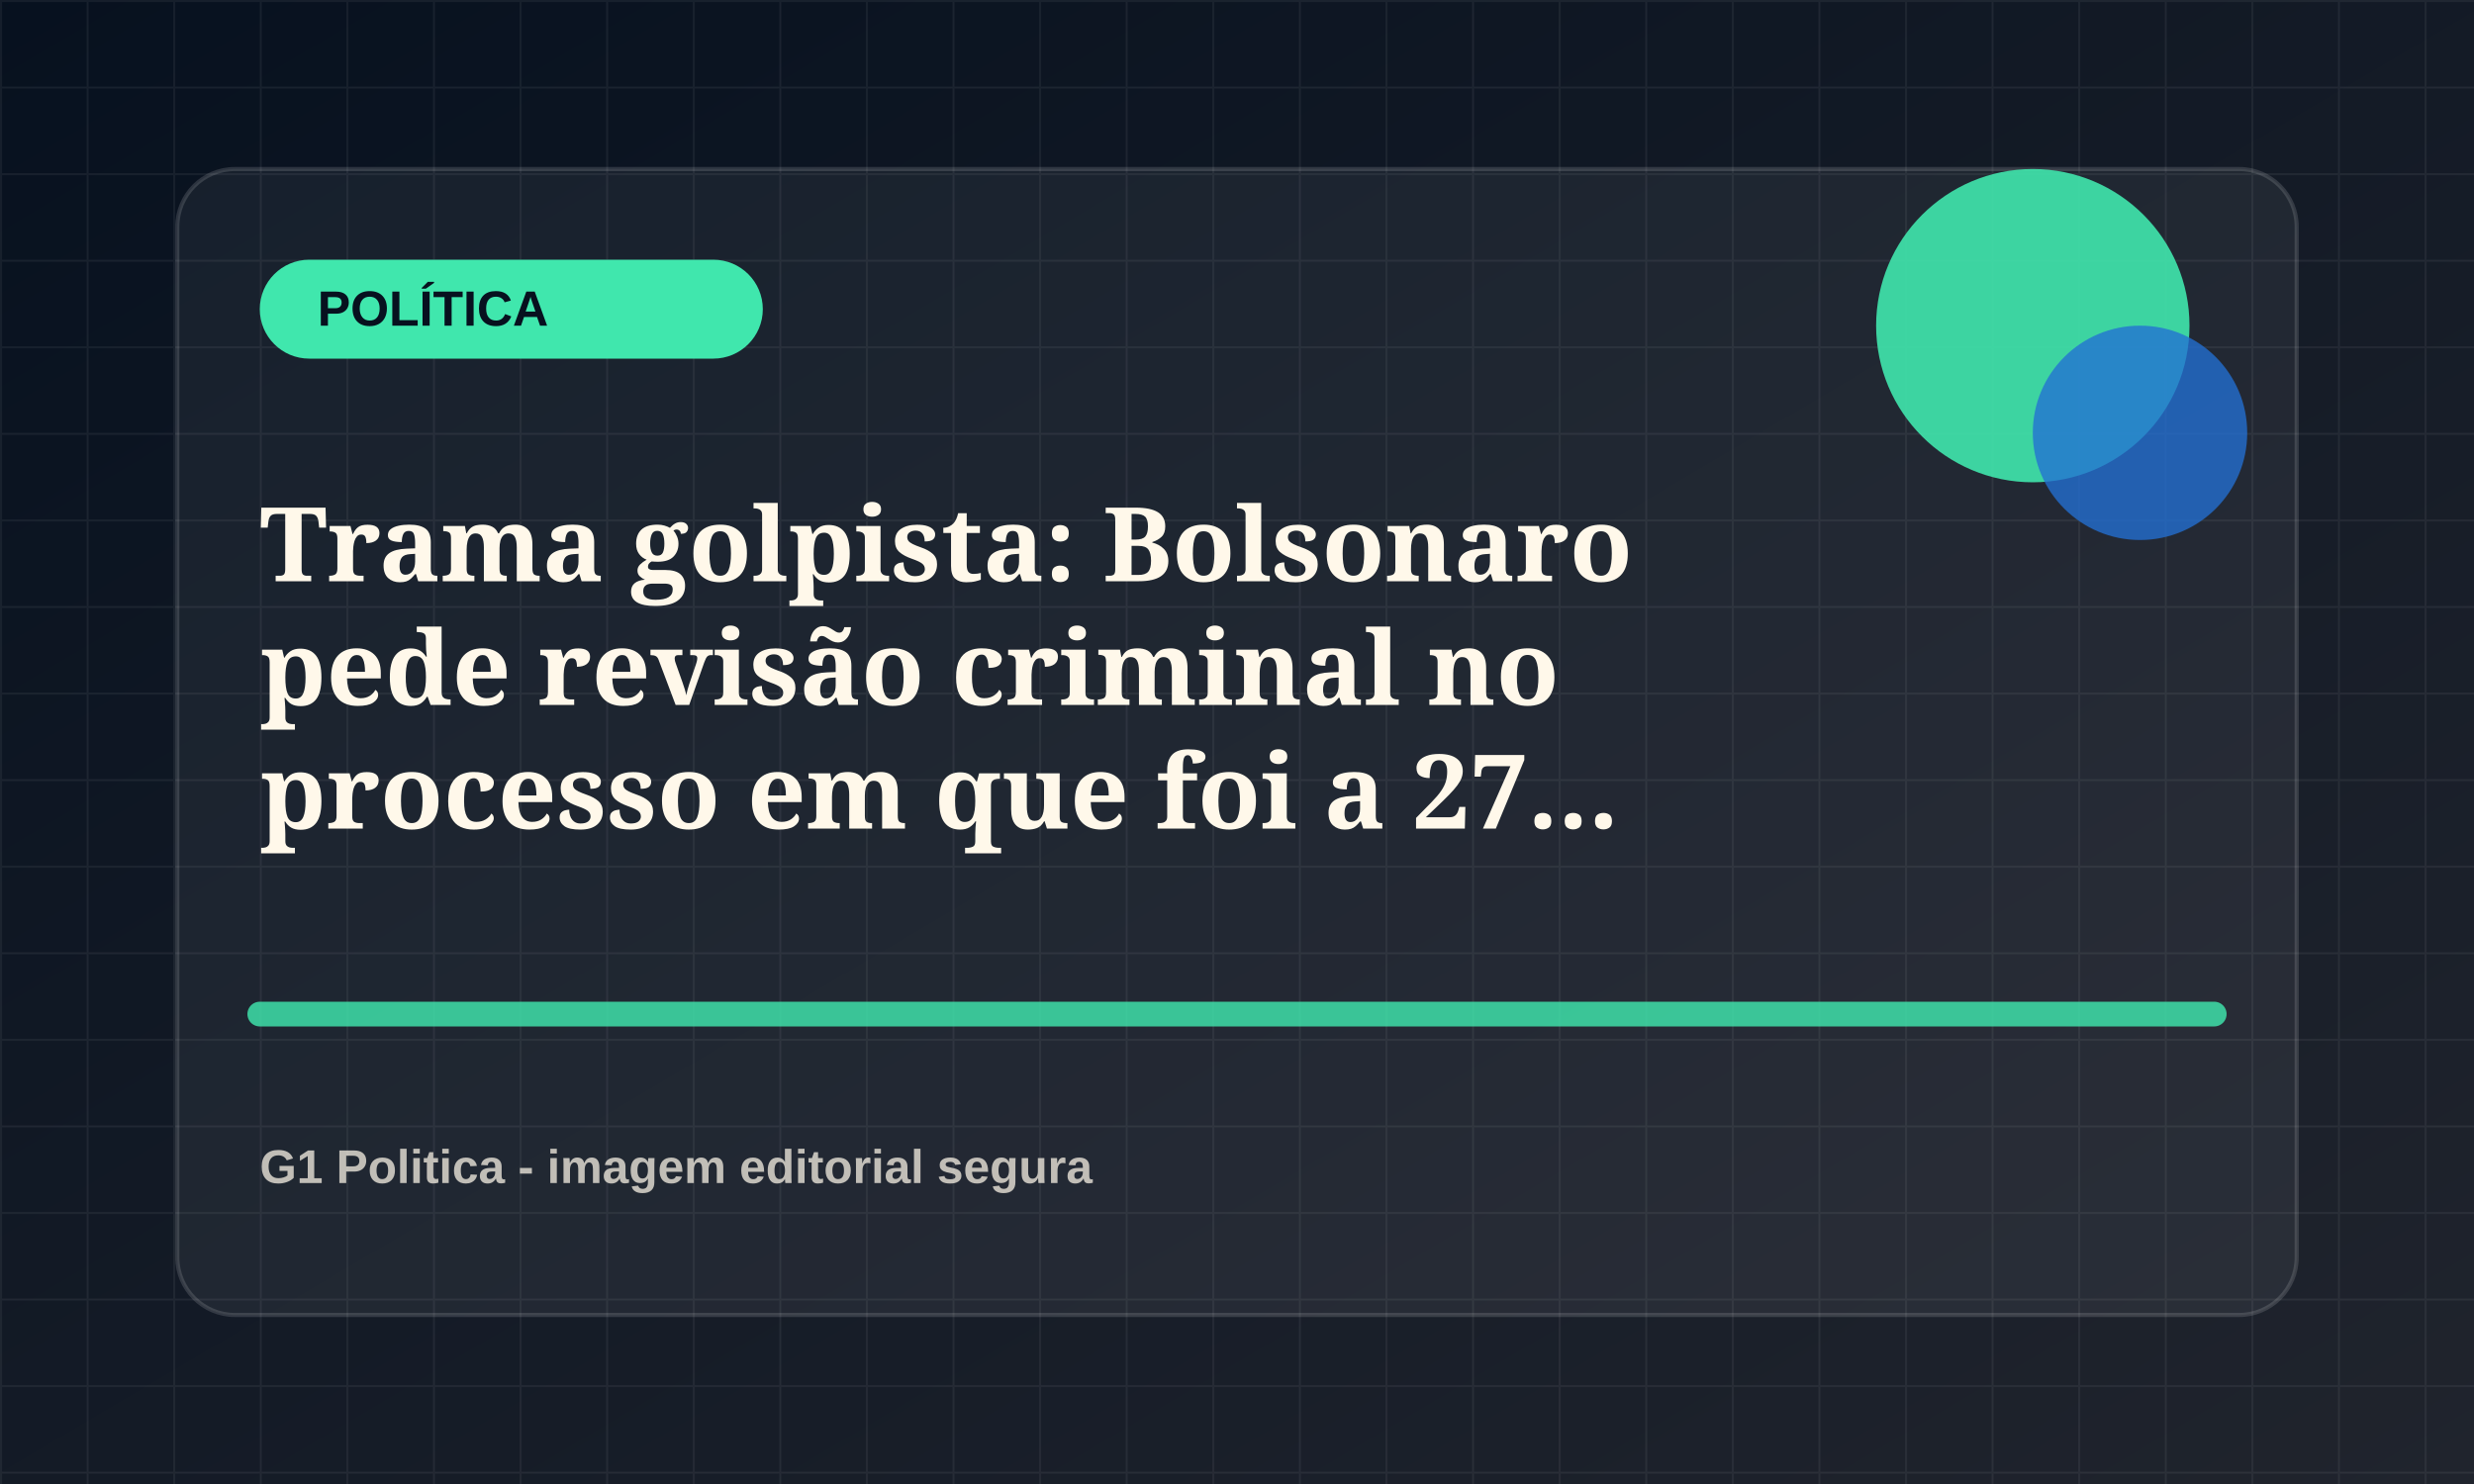
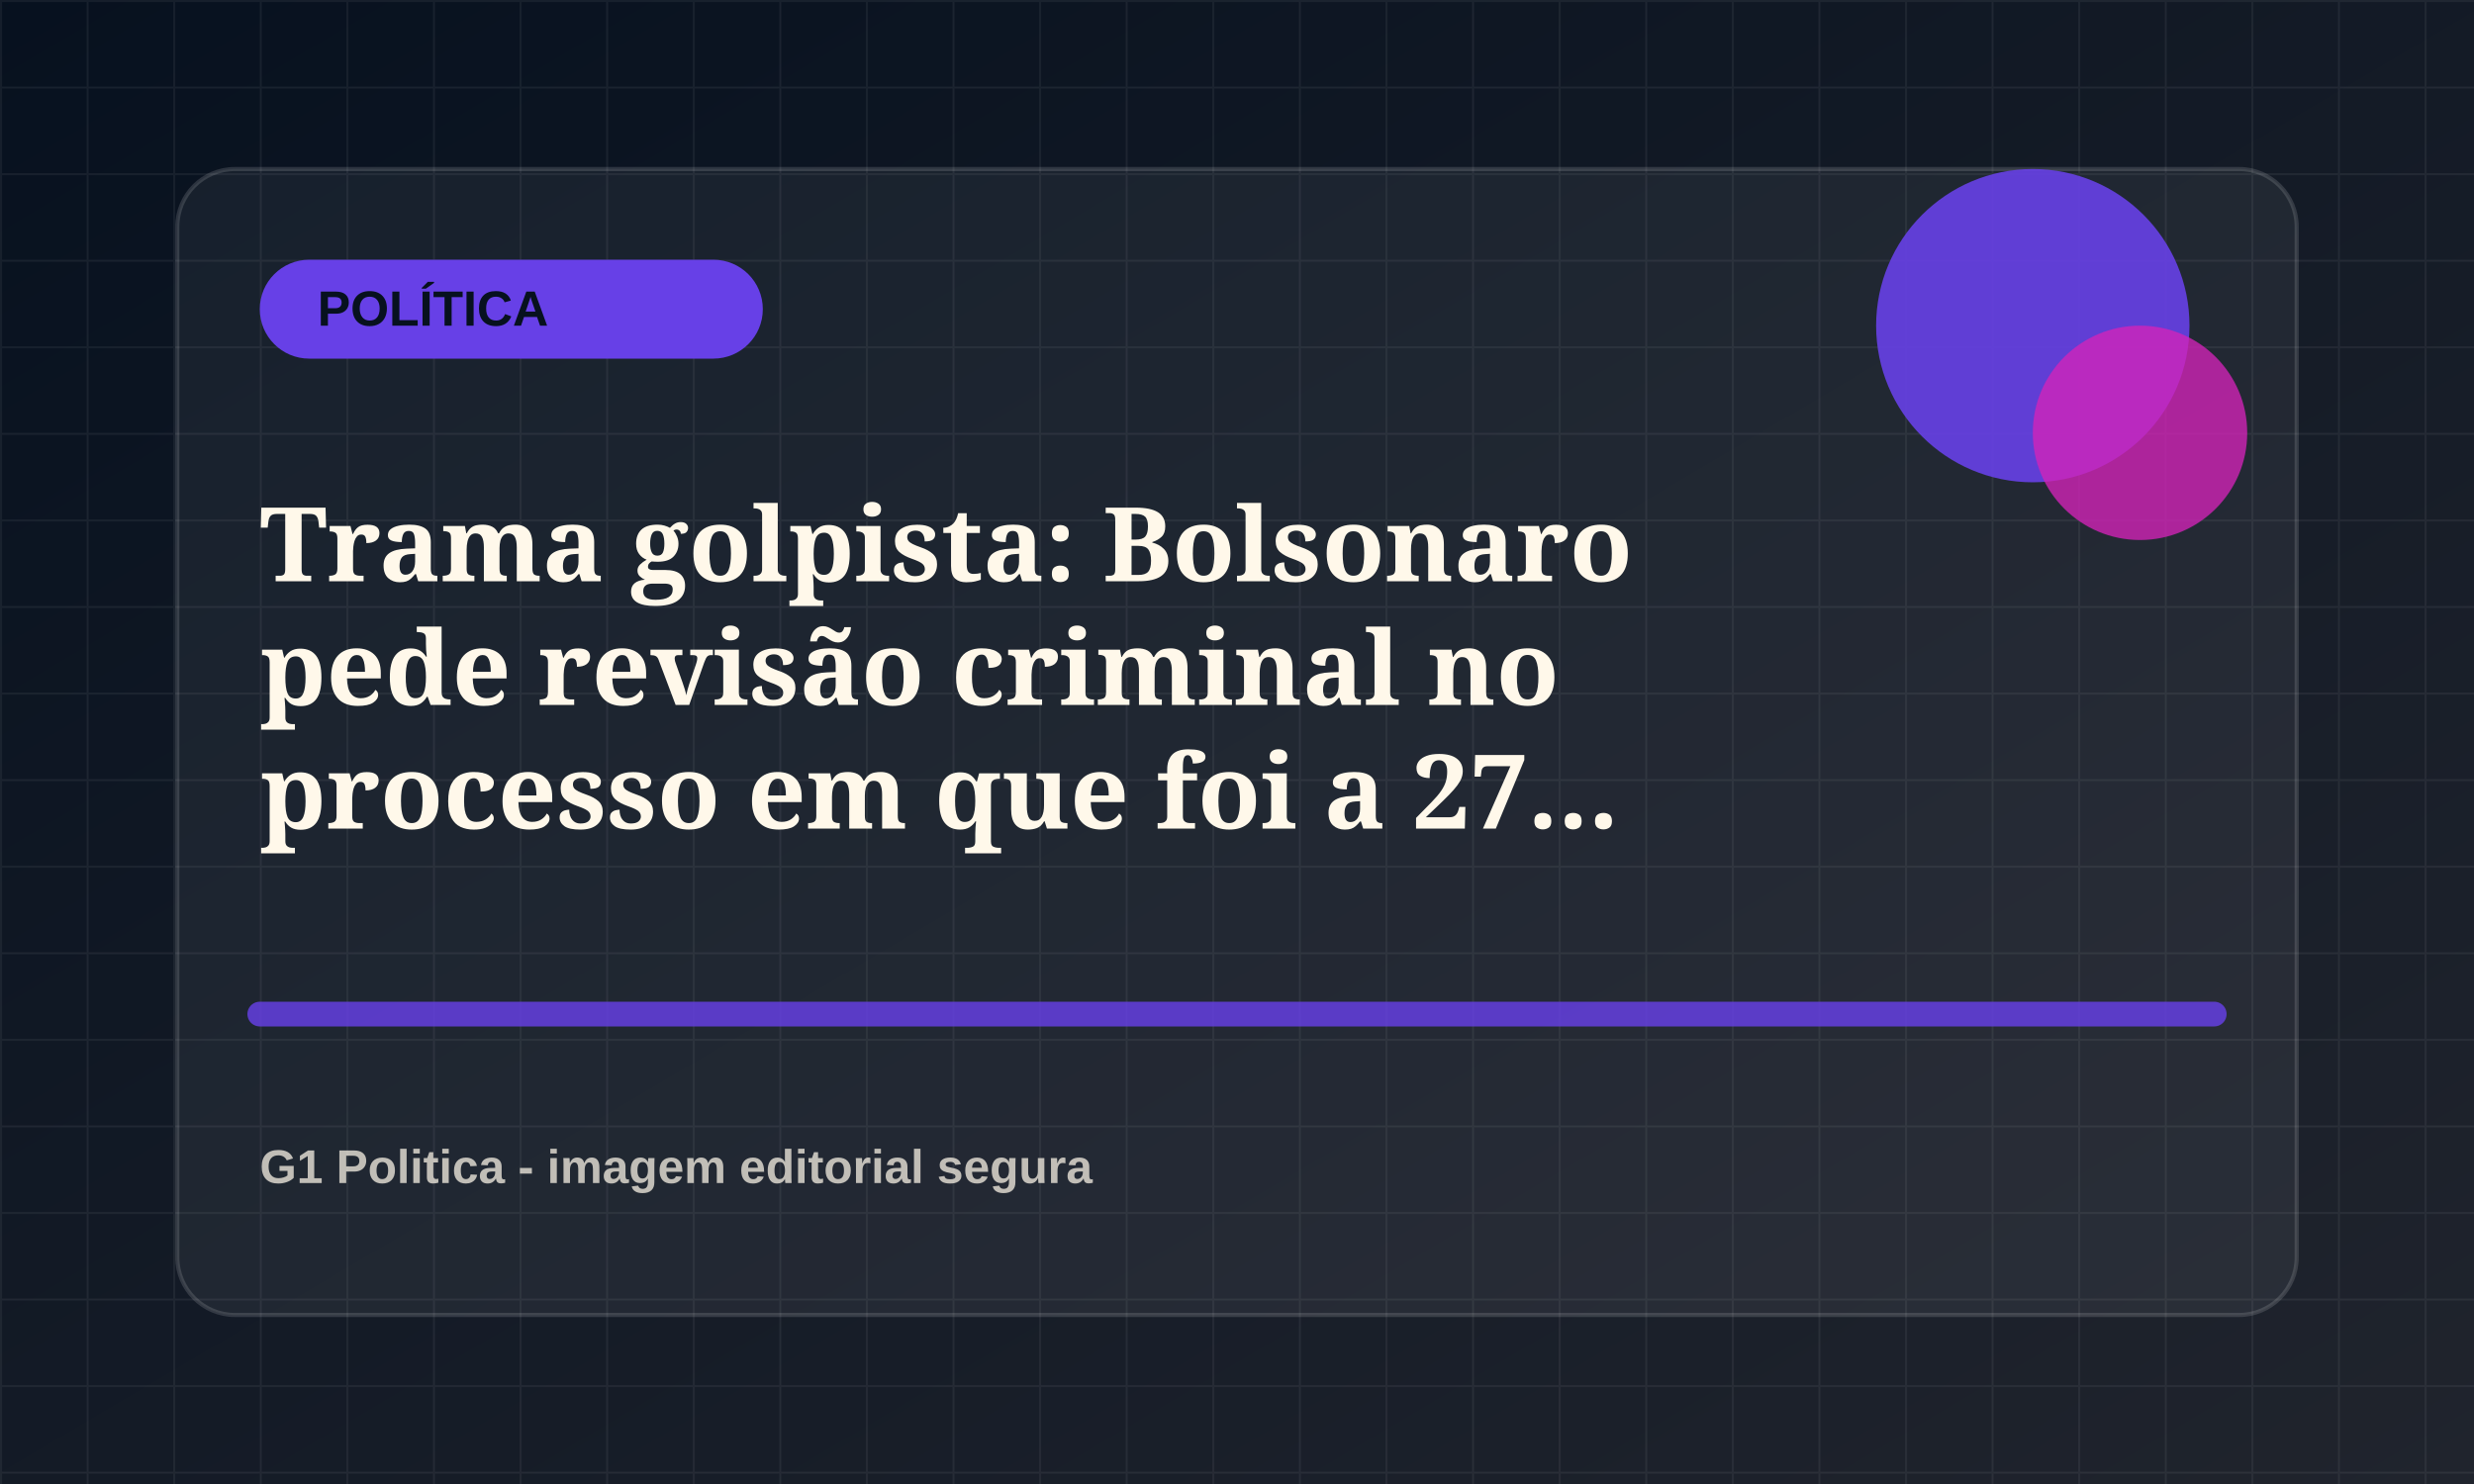
<svg xmlns="http://www.w3.org/2000/svg" viewBox="0 0 1200 720">
  <defs>
    <linearGradient id="bg" x1="0" x2="1" y1="0" y2="1">
      <stop offset="0" stop-color="#07111f" />
      <stop offset="1" stop-color="#20242d" />
    </linearGradient>
    <pattern id="grid" width="42" height="42" patternUnits="userSpaceOnUse">
      <path d="M42 0H0v42" fill="none" stroke="rgba(255,255,255,.055)" stroke-width="2" />
    </pattern>
  </defs>
  <rect width="1200" height="720" fill="url(#bg)" />
  <rect width="1200" height="720" fill="url(#grid)" />
  <rect x="86" y="82" width="1028" height="556" rx="28" fill="rgba(255,255,255,.055)" stroke="rgba(255,255,255,.14)" stroke-width="2" />
-   <rect x="126" y="126" width="244" height="48" rx="24" fill="hsl(159 78% 58%)" />
+   <rect x="126" y="126" width="244" height="48" rx="24" fill="hsl(254 78% 58%)" />
  <text x="154" y="158" fill="#07111f" font-family="Arial, sans-serif" font-size="24" font-weight="800">POLÍTICA</text>
-   <circle cx="986" cy="158" r="76" fill="hsl(159 78% 58%)" opacity=".9" />
-   <circle cx="1038" cy="210" r="52" fill="hsl(214 72% 48%)" opacity=".78" />
-   <path d="M126 492h948" stroke="hsl(159 78% 58%)" stroke-width="12" stroke-linecap="round" opacity=".82" />
+   <circle cx="986" cy="158" r="76" fill="hsl(254 78% 58%)" opacity=".9" />
+   <circle cx="1038" cy="210" r="52" fill="hsl(309 72% 48%)" opacity=".78" />
+   <path d="M126 492h948" stroke="hsl(254 78% 58%)" stroke-width="12" stroke-linecap="round" opacity=".82" />
  <text x="126" y="282" fill="#fff8ea" font-family="Georgia, serif" font-size="50" font-weight="700">
    <tspan x="126" dy="0">Trama golpista: Bolsonaro</tspan>
    <tspan x="126" dy="60">pede revisão criminal no</tspan>
    <tspan x="126" dy="60">processo em que foi a 27...</tspan>
  </text>
  <text x="126" y="574" fill="rgba(255,248,234,.72)" font-family="Arial, sans-serif" font-size="23" font-weight="700">G1 Politica - imagem editorial segura</text>
</svg>
